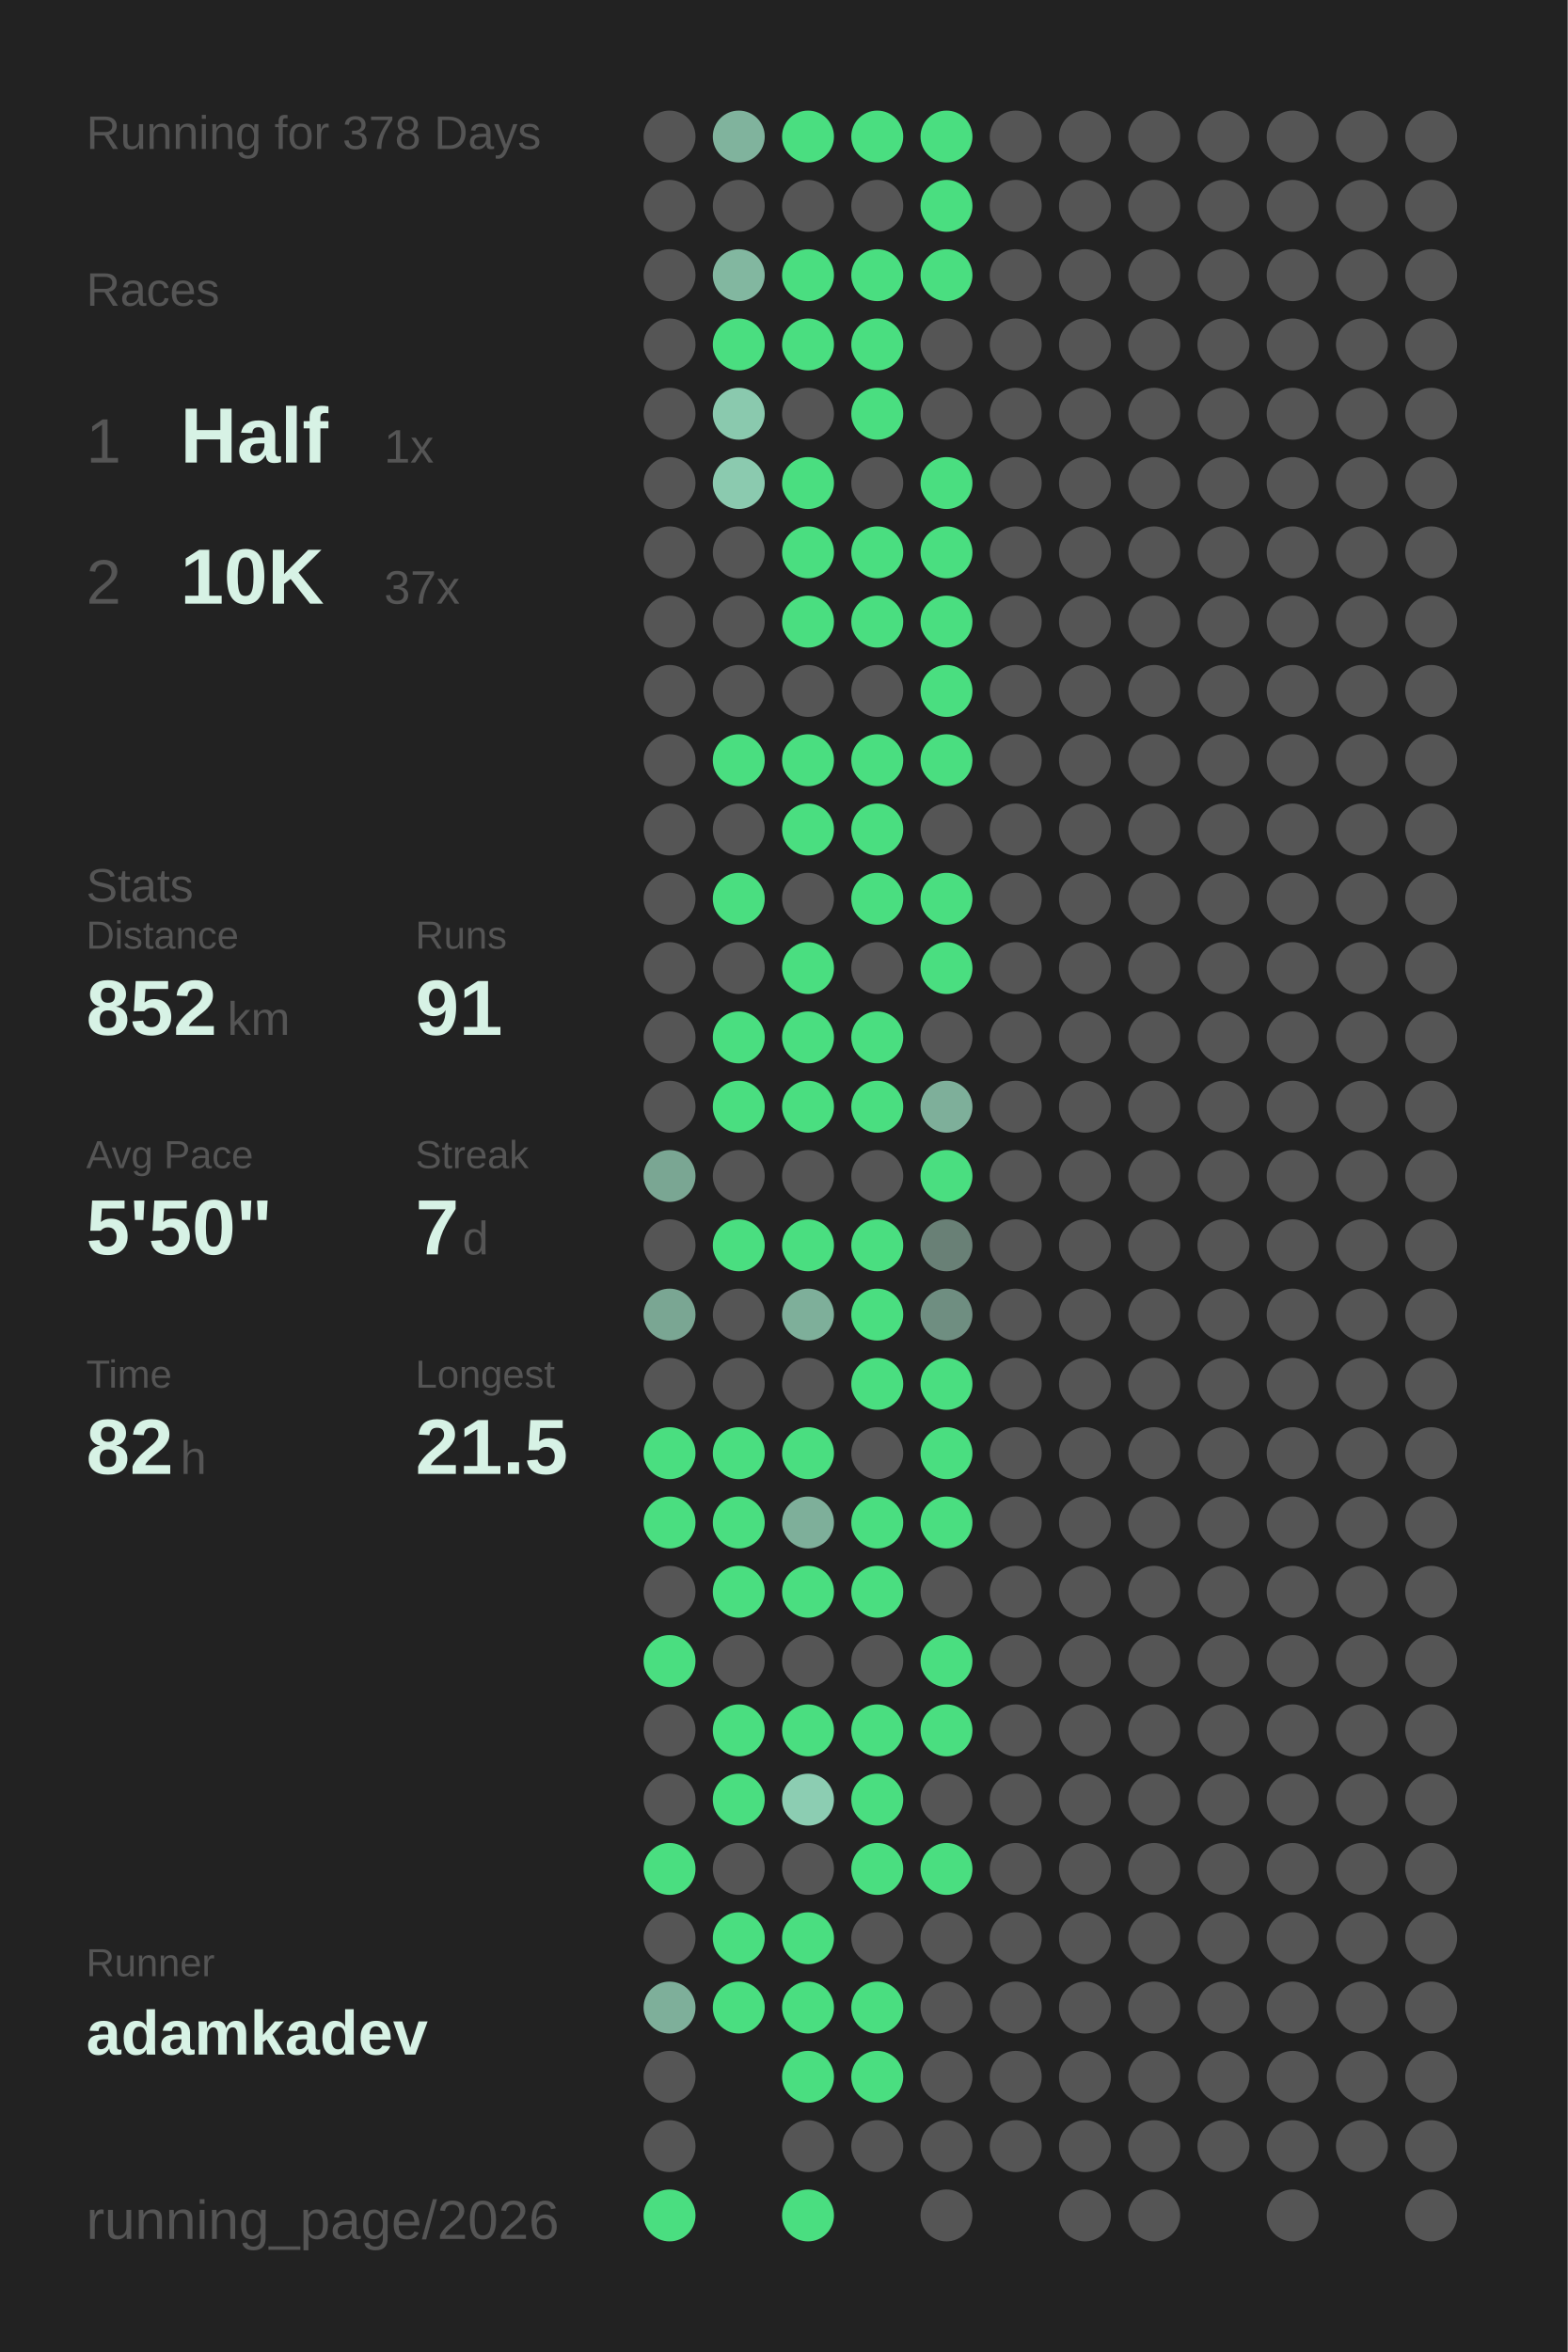
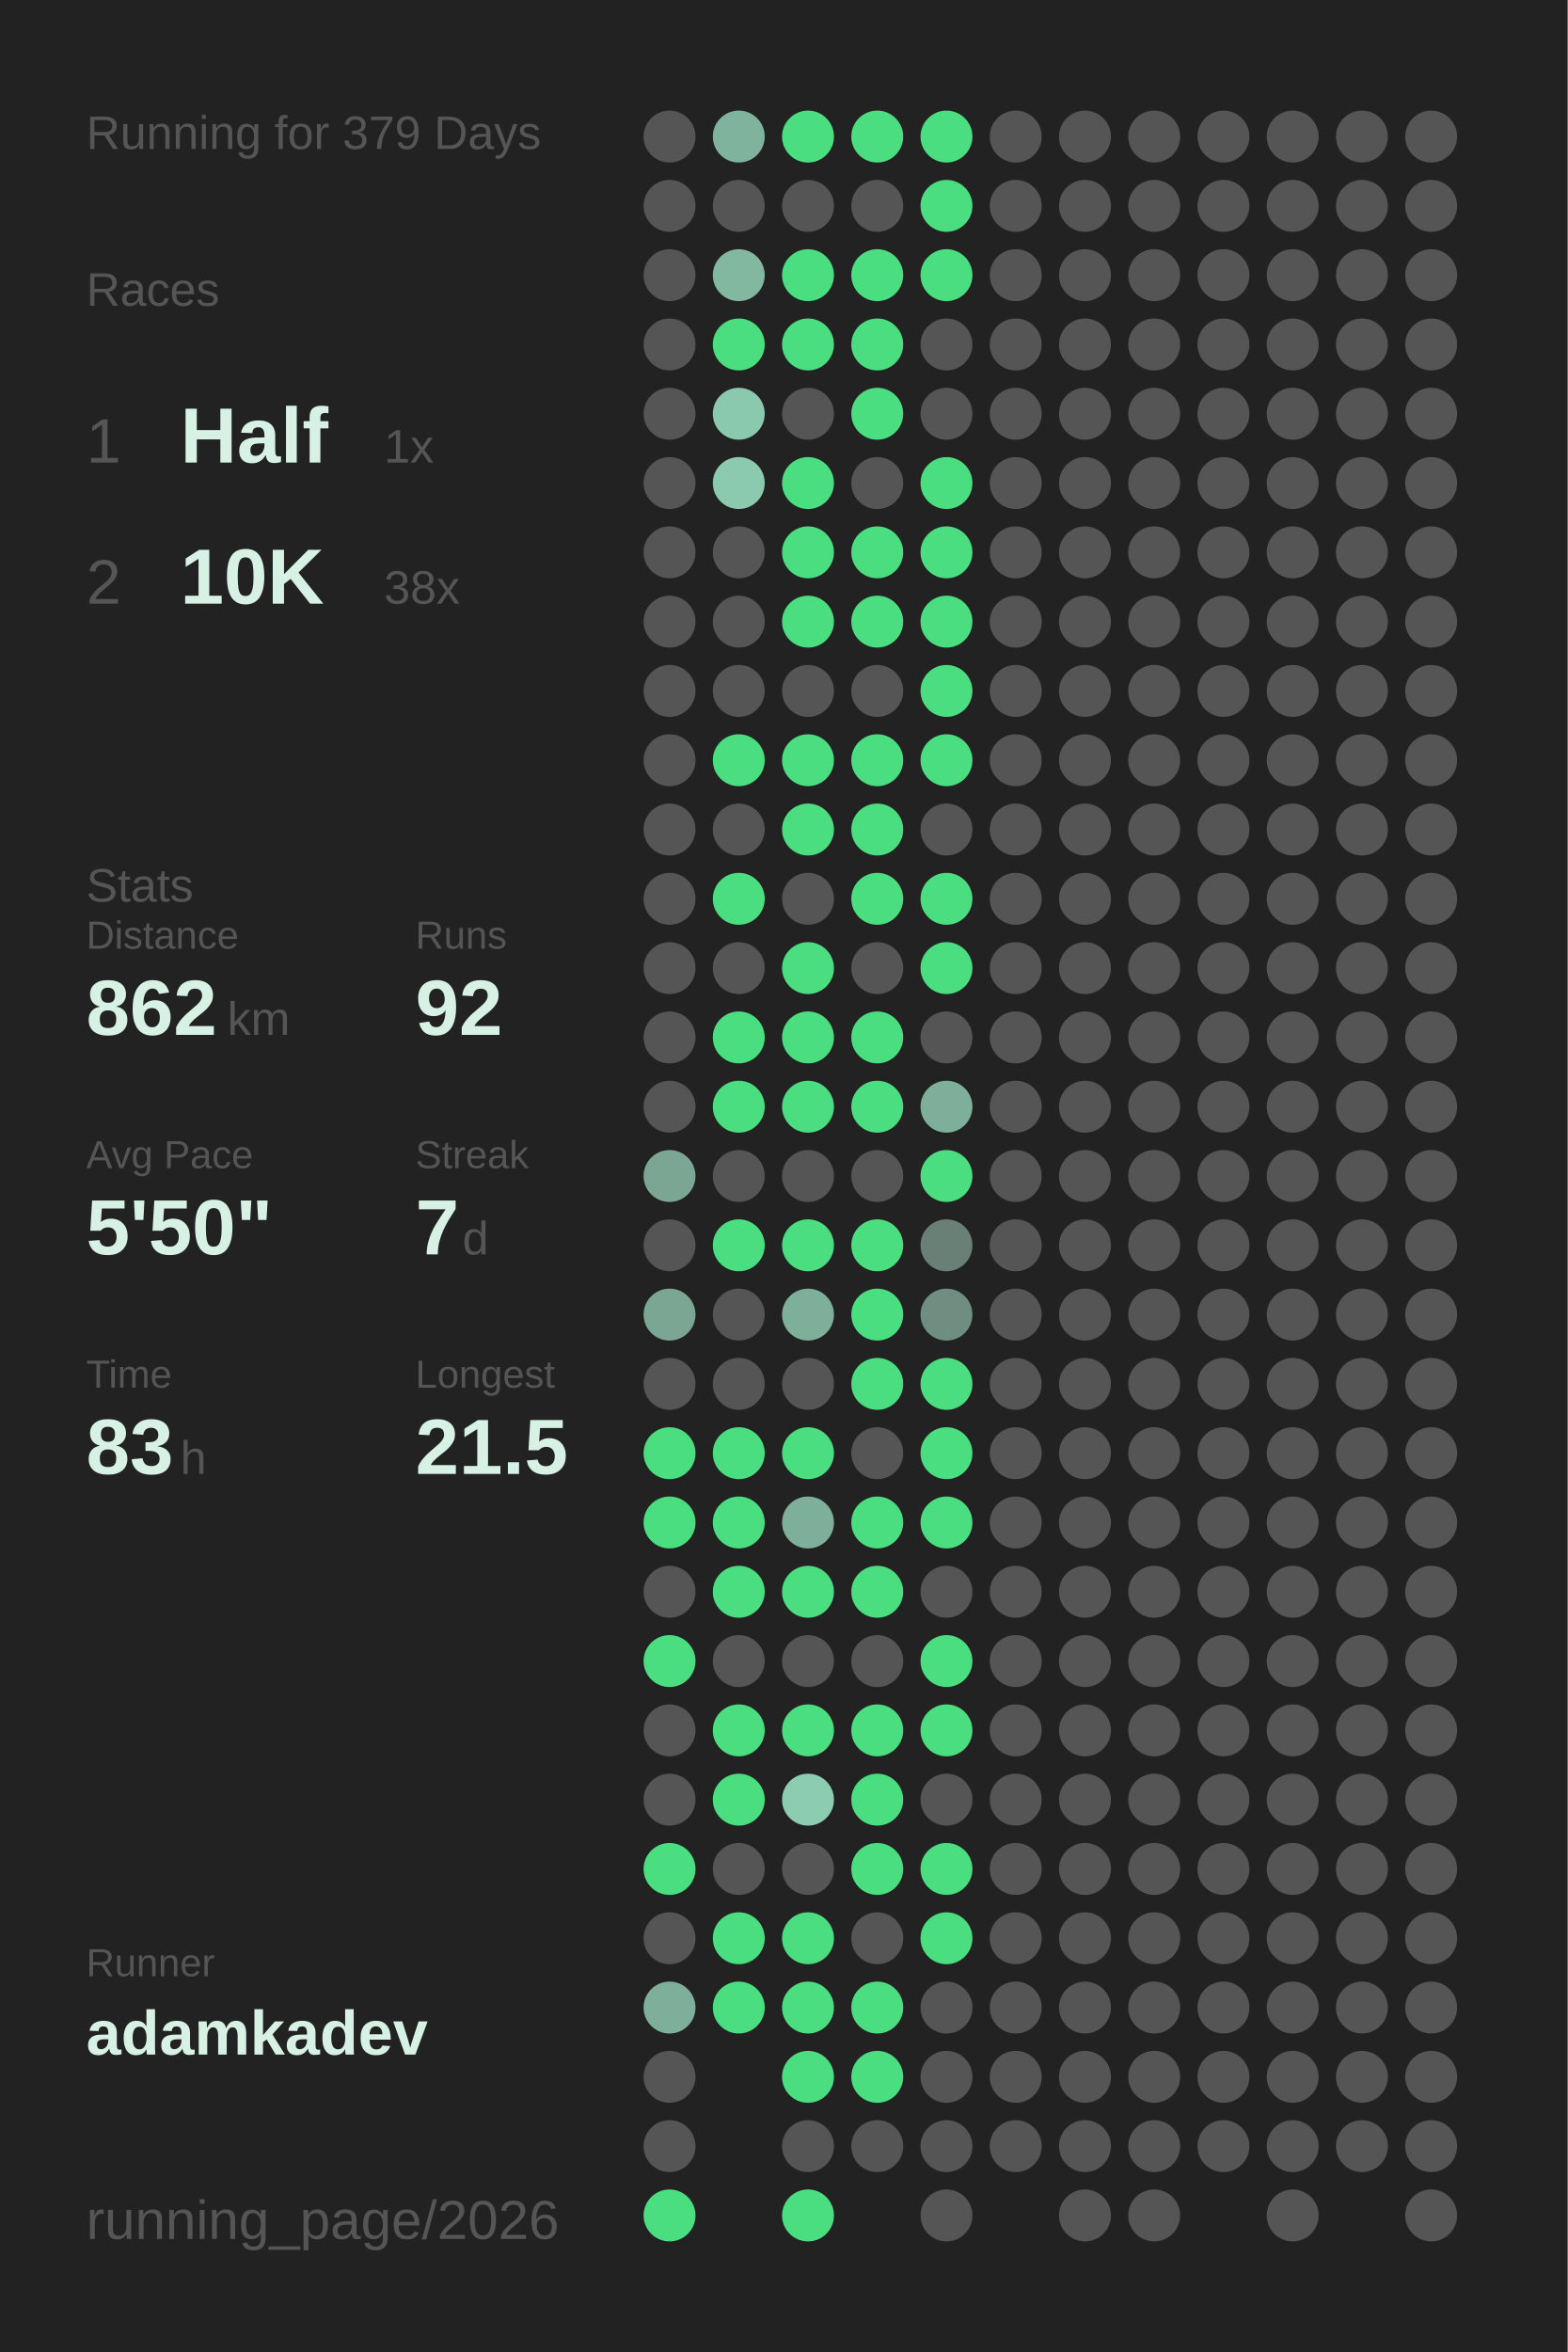
<svg xmlns="http://www.w3.org/2000/svg" baseProfile="full" height="300mm" version="1.1" viewBox="0,0,200,300" width="200mm">
  <defs />
  <rect fill="#222222" height="300" width="200" x="0" y="0" />
-   <text fill="#555555" style="font-size:6px; font-family:Arial;" x="11" y="19">Running for 378 Days</text>
+   <text fill="#555555" style="font-size:6px; font-family:Arial;" x="11" y="19">Running for 379 Days</text>
  <text fill="#555555" style="font-size:6px; font-family:Arial;" x="11" y="39">Races</text>
  <text fill="#555555" style="font-size:8px; font-family:Arial;" x="11" y="59">1</text>
  <text fill="#D7F2E5" style="font-size:10px; font-family:Arial; font-weight:bold;" x="23" y="59">Half</text>
  <text fill="#555555" style="font-size:6px; font-family:Arial;" x="49" y="59">1x</text>
  <text fill="#555555" style="font-size:8px; font-family:Arial;" x="11" y="77">2</text>
  <text fill="#D7F2E5" style="font-size:10px; font-family:Arial; font-weight:bold;" x="23" y="77">10K</text>
-   <text fill="#555555" style="font-size:6px; font-family:Arial;" x="49" y="77">37x</text>
+   <text fill="#555555" style="font-size:6px; font-family:Arial;" x="49" y="77">38x</text>
  <text fill="#555555" style="font-size:6px; font-family:Arial;" x="11" y="115">Stats</text>
  <text fill="#555555" style="font-size:5px; font-family:Arial;" x="11" y="121">Distance</text>
-   <text fill="#D7F2E5" style="font-size:10px; font-family:Arial; font-weight:bold;" x="11" y="132">852</text>
+   <text fill="#D7F2E5" style="font-size:10px; font-family:Arial; font-weight:bold;" x="11" y="132">862</text>
  <text fill="#555555" style="font-size:6px; font-family:Arial;" x="29" y="132">km</text>
  <text fill="#555555" style="font-size:5px; font-family:Arial;" x="53" y="121">Runs</text>
-   <text fill="#D7F2E5" style="font-size:10px; font-family:Arial; font-weight:bold;" x="53" y="132">91</text>
+   <text fill="#D7F2E5" style="font-size:10px; font-family:Arial; font-weight:bold;" x="53" y="132">92</text>
  <text fill="#555555" style="font-size:5px; font-family:Arial;" x="11" y="149">Avg Pace</text>
  <text fill="#D7F2E5" style="font-size:10px; font-family:Arial; font-weight:bold;" x="11" y="160">5'50"</text>
  <text fill="#555555" style="font-size:5px; font-family:Arial;" x="53" y="149">Streak</text>
  <text fill="#D7F2E5" style="font-size:10px; font-family:Arial; font-weight:bold;" x="53" y="160">7</text>
  <text fill="#555555" style="font-size:6px; font-family:Arial;" x="59" y="160">d</text>
  <text fill="#555555" style="font-size:5px; font-family:Arial;" x="11" y="177">Time</text>
-   <text fill="#D7F2E5" style="font-size:10px; font-family:Arial; font-weight:bold;" x="11" y="188">82</text>
+   <text fill="#D7F2E5" style="font-size:10px; font-family:Arial; font-weight:bold;" x="11" y="188">83</text>
  <text fill="#555555" style="font-size:6px; font-family:Arial;" x="23" y="188">h</text>
  <text fill="#555555" style="font-size:5px; font-family:Arial;" x="53" y="177">Longest</text>
  <text fill="#D7F2E5" style="font-size:10px; font-family:Arial; font-weight:bold;" x="53" y="188">21.5</text>
  <text fill="#555555" style="font-size:5px; font-family:Arial;" x="11" y="252.065">Runner</text>
  <text fill="#D7F2E5" style="font-size:8px; font-family:Arial; font-weight:bold;" x="11" y="262.065">adamkadev</text>
  <text fill="#555555" style="font-size:7px; font-family:Arial;" x="11" y="285.581">running_page/2026</text>
  <circle cx="85.417" cy="17.419" fill="#555555" r="3.312" />
  <circle cx="85.417" cy="26.258" fill="#555555" r="3.312" />
  <circle cx="85.417" cy="35.097" fill="#555555" r="3.312" />
  <circle cx="85.417" cy="43.935" fill="#555555" r="3.312" />
  <circle cx="85.417" cy="52.774" fill="#555555" r="3.312" />
  <circle cx="85.417" cy="61.613" fill="#555555" r="3.312" />
  <circle cx="85.417" cy="70.452" fill="#555555" r="3.312" />
  <circle cx="85.417" cy="79.29" fill="#555555" r="3.312" />
  <circle cx="85.417" cy="88.129" fill="#555555" r="3.312" />
  <circle cx="85.417" cy="96.968" fill="#555555" r="3.312" />
  <circle cx="85.417" cy="105.806" fill="#555555" r="3.312" />
  <circle cx="85.417" cy="114.645" fill="#555555" r="3.312" />
  <circle cx="85.417" cy="123.484" fill="#555555" r="3.312" />
  <circle cx="85.417" cy="132.323" fill="#555555" r="3.312" />
  <circle cx="85.417" cy="141.161" fill="#555555" r="3.312" />
  <circle cx="85.417" cy="150" fill="#7aa693" r="3.312" />
  <circle cx="85.417" cy="158.839" fill="#555555" r="3.312" />
  <circle cx="85.417" cy="167.677" fill="#7aa693" r="3.312" />
  <circle cx="85.417" cy="176.516" fill="#555555" r="3.312" />
  <circle cx="85.417" cy="185.355" fill="#4ADE80" r="3.312" />
  <circle cx="85.417" cy="194.194" fill="#4ADE80" r="3.312" />
  <circle cx="85.417" cy="203.032" fill="#555555" r="3.312" />
  <circle cx="85.417" cy="211.871" fill="#4ADE80" r="3.312" />
  <circle cx="85.417" cy="220.71" fill="#555555" r="3.312" />
  <circle cx="85.417" cy="229.548" fill="#555555" r="3.312" />
  <circle cx="85.417" cy="238.387" fill="#4ADE80" r="3.312" />
  <circle cx="85.417" cy="247.226" fill="#555555" r="3.312" />
  <circle cx="85.417" cy="256.065" fill="#7eaf9a" r="3.312" />
  <circle cx="85.417" cy="264.903" fill="#555555" r="3.312" />
  <circle cx="85.417" cy="273.742" fill="#555555" r="3.312" />
  <circle cx="85.417" cy="282.581" fill="#4ADE80" r="3.312" />
  <circle cx="94.25" cy="17.419" fill="#80b39d" r="3.312" />
  <circle cx="94.25" cy="26.258" fill="#555555" r="3.312" />
  <circle cx="94.25" cy="35.097" fill="#82b7a0" r="3.312" />
  <circle cx="94.25" cy="43.935" fill="#4ADE80" r="3.312" />
  <circle cx="94.25" cy="52.774" fill="#8ac9ae" r="3.312" />
  <circle cx="94.25" cy="61.613" fill="#8bcaaf" r="3.312" />
  <circle cx="94.25" cy="70.452" fill="#555555" r="3.312" />
  <circle cx="94.25" cy="79.29" fill="#555555" r="3.312" />
  <circle cx="94.25" cy="88.129" fill="#555555" r="3.312" />
  <circle cx="94.25" cy="96.968" fill="#4ADE80" r="3.312" />
  <circle cx="94.25" cy="105.806" fill="#555555" r="3.312" />
  <circle cx="94.25" cy="114.645" fill="#4ADE80" r="3.312" />
  <circle cx="94.25" cy="123.484" fill="#555555" r="3.312" />
  <circle cx="94.25" cy="132.323" fill="#4ADE80" r="3.312" />
  <circle cx="94.25" cy="141.161" fill="#4ADE80" r="3.312" />
  <circle cx="94.25" cy="150" fill="#555555" r="3.312" />
  <circle cx="94.25" cy="158.839" fill="#4ADE80" r="3.312" />
  <circle cx="94.25" cy="167.677" fill="#555555" r="3.312" />
  <circle cx="94.25" cy="176.516" fill="#555555" r="3.312" />
  <circle cx="94.25" cy="185.355" fill="#4ADE80" r="3.312" />
  <circle cx="94.25" cy="194.194" fill="#4ADE80" r="3.312" />
  <circle cx="94.25" cy="203.032" fill="#4ADE80" r="3.312" />
  <circle cx="94.25" cy="211.871" fill="#555555" r="3.312" />
  <circle cx="94.25" cy="220.71" fill="#4ADE80" r="3.312" />
  <circle cx="94.25" cy="229.548" fill="#4ADE80" r="3.312" />
  <circle cx="94.25" cy="238.387" fill="#555555" r="3.312" />
  <circle cx="94.25" cy="247.226" fill="#4ADE80" r="3.312" />
  <circle cx="94.25" cy="256.065" fill="#4ADE80" r="3.312" />
  <circle cx="103.083" cy="17.419" fill="#4ADE80" r="3.312" />
  <circle cx="103.083" cy="26.258" fill="#555555" r="3.312" />
  <circle cx="103.083" cy="35.097" fill="#4ADE80" r="3.312" />
  <circle cx="103.083" cy="43.935" fill="#4ADE80" r="3.312" />
  <circle cx="103.083" cy="52.774" fill="#555555" r="3.312" />
  <circle cx="103.083" cy="61.613" fill="#4ADE80" r="3.312" />
  <circle cx="103.083" cy="70.452" fill="#4ADE80" r="3.312" />
  <circle cx="103.083" cy="79.29" fill="#4ADE80" r="3.312" />
  <circle cx="103.083" cy="88.129" fill="#555555" r="3.312" />
  <circle cx="103.083" cy="96.968" fill="#4ADE80" r="3.312" />
  <circle cx="103.083" cy="105.806" fill="#4ADE80" r="3.312" />
  <circle cx="103.083" cy="114.645" fill="#555555" r="3.312" />
  <circle cx="103.083" cy="123.484" fill="#4ADE80" r="3.312" />
  <circle cx="103.083" cy="132.323" fill="#4ADE80" r="3.312" />
  <circle cx="103.083" cy="141.161" fill="#4ADE80" r="3.312" />
  <circle cx="103.083" cy="150" fill="#555555" r="3.312" />
  <circle cx="103.083" cy="158.839" fill="#4ADE80" r="3.312" />
  <circle cx="103.083" cy="167.677" fill="#7eaf9a" r="3.312" />
  <circle cx="103.083" cy="176.516" fill="#555555" r="3.312" />
  <circle cx="103.083" cy="185.355" fill="#4ADE80" r="3.312" />
  <circle cx="103.083" cy="194.194" fill="#7eaf9a" r="3.312" />
  <circle cx="103.083" cy="203.032" fill="#4ADE80" r="3.312" />
  <circle cx="103.083" cy="211.871" fill="#555555" r="3.312" />
  <circle cx="103.083" cy="220.71" fill="#4ADE80" r="3.312" />
  <circle cx="103.083" cy="229.548" fill="#8ccdb2" r="3.312" />
  <circle cx="103.083" cy="238.387" fill="#555555" r="3.312" />
  <circle cx="103.083" cy="247.226" fill="#4ADE80" r="3.312" />
  <circle cx="103.083" cy="256.065" fill="#4ADE80" r="3.312" />
  <circle cx="103.083" cy="264.903" fill="#4ADE80" r="3.312" />
  <circle cx="103.083" cy="273.742" fill="#555555" r="3.312" />
  <circle cx="103.083" cy="282.581" fill="#4ADE80" r="3.312" />
  <circle cx="111.917" cy="17.419" fill="#4ADE80" r="3.312" />
  <circle cx="111.917" cy="26.258" fill="#555555" r="3.312" />
  <circle cx="111.917" cy="35.097" fill="#4ADE80" r="3.312" />
  <circle cx="111.917" cy="43.935" fill="#4ADE80" r="3.312" />
  <circle cx="111.917" cy="52.774" fill="#4ADE80" r="3.312" />
  <circle cx="111.917" cy="61.613" fill="#555555" r="3.312" />
  <circle cx="111.917" cy="70.452" fill="#4ADE80" r="3.312" />
  <circle cx="111.917" cy="79.29" fill="#4ADE80" r="3.312" />
  <circle cx="111.917" cy="88.129" fill="#555555" r="3.312" />
  <circle cx="111.917" cy="96.968" fill="#4ADE80" r="3.312" />
  <circle cx="111.917" cy="105.806" fill="#4ADE80" r="3.312" />
  <circle cx="111.917" cy="114.645" fill="#4ADE80" r="3.312" />
  <circle cx="111.917" cy="123.484" fill="#555555" r="3.312" />
  <circle cx="111.917" cy="132.323" fill="#4ADE80" r="3.312" />
  <circle cx="111.917" cy="141.161" fill="#4ADE80" r="3.312" />
  <circle cx="111.917" cy="150" fill="#555555" r="3.312" />
  <circle cx="111.917" cy="158.839" fill="#4ADE80" r="3.312" />
  <circle cx="111.917" cy="167.677" fill="#4ADE80" r="3.312" />
  <circle cx="111.917" cy="176.516" fill="#4ADE80" r="3.312" />
  <circle cx="111.917" cy="185.355" fill="#555555" r="3.312" />
  <circle cx="111.917" cy="194.194" fill="#4ADE80" r="3.312" />
  <circle cx="111.917" cy="203.032" fill="#4ADE80" r="3.312" />
  <circle cx="111.917" cy="211.871" fill="#555555" r="3.312" />
  <circle cx="111.917" cy="220.71" fill="#4ADE80" r="3.312" />
  <circle cx="111.917" cy="229.548" fill="#4ADE80" r="3.312" />
  <circle cx="111.917" cy="238.387" fill="#4ADE80" r="3.312" />
  <circle cx="111.917" cy="247.226" fill="#555555" r="3.312" />
  <circle cx="111.917" cy="256.065" fill="#4ADE80" r="3.312" />
  <circle cx="111.917" cy="264.903" fill="#4ADE80" r="3.312" />
  <circle cx="111.917" cy="273.742" fill="#555555" r="3.312" />
  <circle cx="120.75" cy="17.419" fill="#4ADE80" r="3.312" />
  <circle cx="120.75" cy="26.258" fill="#4ADE80" r="3.312" />
  <circle cx="120.75" cy="35.097" fill="#4ADE80" r="3.312" />
  <circle cx="120.75" cy="43.935" fill="#555555" r="3.312" />
  <circle cx="120.75" cy="52.774" fill="#555555" r="3.312" />
  <circle cx="120.75" cy="61.613" fill="#4ADE80" r="3.312" />
  <circle cx="120.75" cy="70.452" fill="#4ADE80" r="3.312" />
  <circle cx="120.75" cy="79.29" fill="#4ADE80" r="3.312" />
  <circle cx="120.75" cy="88.129" fill="#4ADE80" r="3.312" />
  <circle cx="120.75" cy="96.968" fill="#4ADE80" r="3.312" />
  <circle cx="120.75" cy="105.806" fill="#555555" r="3.312" />
  <circle cx="120.75" cy="114.645" fill="#4ADE80" r="3.312" />
  <circle cx="120.75" cy="123.484" fill="#4ADE80" r="3.312" />
  <circle cx="120.75" cy="132.323" fill="#555555" r="3.312" />
  <circle cx="120.75" cy="141.161" fill="#7eaf9a" r="3.312" />
  <circle cx="120.75" cy="150" fill="#4ADE80" r="3.312" />
  <circle cx="120.75" cy="158.839" fill="#698076" r="3.312" />
  <circle cx="120.75" cy="167.677" fill="#6f8e81" r="3.312" />
  <circle cx="120.75" cy="176.516" fill="#4ADE80" r="3.312" />
  <circle cx="120.75" cy="185.355" fill="#4ADE80" r="3.312" />
  <circle cx="120.75" cy="194.194" fill="#4ADE80" r="3.312" />
  <circle cx="120.75" cy="203.032" fill="#555555" r="3.312" />
  <circle cx="120.75" cy="211.871" fill="#4ADE80" r="3.312" />
  <circle cx="120.75" cy="220.71" fill="#4ADE80" r="3.312" />
  <circle cx="120.75" cy="229.548" fill="#555555" r="3.312" />
  <circle cx="120.75" cy="238.387" fill="#4ADE80" r="3.312" />
-   <circle cx="120.75" cy="247.226" fill="#555555" r="3.312" />
+   <circle cx="120.75" cy="247.226" fill="#4ADE80" r="3.312" />
  <circle cx="120.75" cy="256.065" fill="#555555" r="3.312" />
  <circle cx="120.75" cy="264.903" fill="#555555" r="3.312" />
  <circle cx="120.75" cy="273.742" fill="#555555" r="3.312" />
  <circle cx="120.75" cy="282.581" fill="#555555" r="3.312" />
  <circle cx="129.583" cy="17.419" fill="#555555" r="3.312" />
  <circle cx="129.583" cy="26.258" fill="#555555" r="3.312" />
  <circle cx="129.583" cy="35.097" fill="#555555" r="3.312" />
  <circle cx="129.583" cy="43.935" fill="#555555" r="3.312" />
  <circle cx="129.583" cy="52.774" fill="#555555" r="3.312" />
  <circle cx="129.583" cy="61.613" fill="#555555" r="3.312" />
  <circle cx="129.583" cy="70.452" fill="#555555" r="3.312" />
  <circle cx="129.583" cy="79.29" fill="#555555" r="3.312" />
  <circle cx="129.583" cy="88.129" fill="#555555" r="3.312" />
  <circle cx="129.583" cy="96.968" fill="#555555" r="3.312" />
  <circle cx="129.583" cy="105.806" fill="#555555" r="3.312" />
  <circle cx="129.583" cy="114.645" fill="#555555" r="3.312" />
  <circle cx="129.583" cy="123.484" fill="#555555" r="3.312" />
  <circle cx="129.583" cy="132.323" fill="#555555" r="3.312" />
  <circle cx="129.583" cy="141.161" fill="#555555" r="3.312" />
  <circle cx="129.583" cy="150" fill="#555555" r="3.312" />
  <circle cx="129.583" cy="158.839" fill="#555555" r="3.312" />
  <circle cx="129.583" cy="167.677" fill="#555555" r="3.312" />
  <circle cx="129.583" cy="176.516" fill="#555555" r="3.312" />
  <circle cx="129.583" cy="185.355" fill="#555555" r="3.312" />
  <circle cx="129.583" cy="194.194" fill="#555555" r="3.312" />
  <circle cx="129.583" cy="203.032" fill="#555555" r="3.312" />
  <circle cx="129.583" cy="211.871" fill="#555555" r="3.312" />
  <circle cx="129.583" cy="220.71" fill="#555555" r="3.312" />
  <circle cx="129.583" cy="229.548" fill="#555555" r="3.312" />
  <circle cx="129.583" cy="238.387" fill="#555555" r="3.312" />
  <circle cx="129.583" cy="247.226" fill="#555555" r="3.312" />
  <circle cx="129.583" cy="256.065" fill="#555555" r="3.312" />
  <circle cx="129.583" cy="264.903" fill="#555555" r="3.312" />
  <circle cx="129.583" cy="273.742" fill="#555555" r="3.312" />
  <circle cx="138.417" cy="17.419" fill="#555555" r="3.312" />
  <circle cx="138.417" cy="26.258" fill="#555555" r="3.312" />
  <circle cx="138.417" cy="35.097" fill="#555555" r="3.312" />
  <circle cx="138.417" cy="43.935" fill="#555555" r="3.312" />
  <circle cx="138.417" cy="52.774" fill="#555555" r="3.312" />
  <circle cx="138.417" cy="61.613" fill="#555555" r="3.312" />
  <circle cx="138.417" cy="70.452" fill="#555555" r="3.312" />
  <circle cx="138.417" cy="79.29" fill="#555555" r="3.312" />
  <circle cx="138.417" cy="88.129" fill="#555555" r="3.312" />
  <circle cx="138.417" cy="96.968" fill="#555555" r="3.312" />
  <circle cx="138.417" cy="105.806" fill="#555555" r="3.312" />
  <circle cx="138.417" cy="114.645" fill="#555555" r="3.312" />
  <circle cx="138.417" cy="123.484" fill="#555555" r="3.312" />
  <circle cx="138.417" cy="132.323" fill="#555555" r="3.312" />
  <circle cx="138.417" cy="141.161" fill="#555555" r="3.312" />
  <circle cx="138.417" cy="150" fill="#555555" r="3.312" />
  <circle cx="138.417" cy="158.839" fill="#555555" r="3.312" />
  <circle cx="138.417" cy="167.677" fill="#555555" r="3.312" />
  <circle cx="138.417" cy="176.516" fill="#555555" r="3.312" />
  <circle cx="138.417" cy="185.355" fill="#555555" r="3.312" />
  <circle cx="138.417" cy="194.194" fill="#555555" r="3.312" />
  <circle cx="138.417" cy="203.032" fill="#555555" r="3.312" />
  <circle cx="138.417" cy="211.871" fill="#555555" r="3.312" />
  <circle cx="138.417" cy="220.71" fill="#555555" r="3.312" />
  <circle cx="138.417" cy="229.548" fill="#555555" r="3.312" />
  <circle cx="138.417" cy="238.387" fill="#555555" r="3.312" />
  <circle cx="138.417" cy="247.226" fill="#555555" r="3.312" />
  <circle cx="138.417" cy="256.065" fill="#555555" r="3.312" />
  <circle cx="138.417" cy="264.903" fill="#555555" r="3.312" />
  <circle cx="138.417" cy="273.742" fill="#555555" r="3.312" />
  <circle cx="138.417" cy="282.581" fill="#555555" r="3.312" />
  <circle cx="147.25" cy="17.419" fill="#555555" r="3.312" />
  <circle cx="147.25" cy="26.258" fill="#555555" r="3.312" />
  <circle cx="147.25" cy="35.097" fill="#555555" r="3.312" />
  <circle cx="147.25" cy="43.935" fill="#555555" r="3.312" />
  <circle cx="147.25" cy="52.774" fill="#555555" r="3.312" />
  <circle cx="147.25" cy="61.613" fill="#555555" r="3.312" />
  <circle cx="147.25" cy="70.452" fill="#555555" r="3.312" />
  <circle cx="147.25" cy="79.29" fill="#555555" r="3.312" />
  <circle cx="147.25" cy="88.129" fill="#555555" r="3.312" />
  <circle cx="147.25" cy="96.968" fill="#555555" r="3.312" />
  <circle cx="147.25" cy="105.806" fill="#555555" r="3.312" />
  <circle cx="147.25" cy="114.645" fill="#555555" r="3.312" />
  <circle cx="147.25" cy="123.484" fill="#555555" r="3.312" />
  <circle cx="147.25" cy="132.323" fill="#555555" r="3.312" />
  <circle cx="147.25" cy="141.161" fill="#555555" r="3.312" />
  <circle cx="147.25" cy="150" fill="#555555" r="3.312" />
  <circle cx="147.25" cy="158.839" fill="#555555" r="3.312" />
  <circle cx="147.25" cy="167.677" fill="#555555" r="3.312" />
  <circle cx="147.25" cy="176.516" fill="#555555" r="3.312" />
  <circle cx="147.25" cy="185.355" fill="#555555" r="3.312" />
  <circle cx="147.25" cy="194.194" fill="#555555" r="3.312" />
  <circle cx="147.25" cy="203.032" fill="#555555" r="3.312" />
  <circle cx="147.25" cy="211.871" fill="#555555" r="3.312" />
  <circle cx="147.25" cy="220.71" fill="#555555" r="3.312" />
  <circle cx="147.25" cy="229.548" fill="#555555" r="3.312" />
  <circle cx="147.25" cy="238.387" fill="#555555" r="3.312" />
  <circle cx="147.25" cy="247.226" fill="#555555" r="3.312" />
  <circle cx="147.25" cy="256.065" fill="#555555" r="3.312" />
  <circle cx="147.25" cy="264.903" fill="#555555" r="3.312" />
  <circle cx="147.25" cy="273.742" fill="#555555" r="3.312" />
  <circle cx="147.25" cy="282.581" fill="#555555" r="3.312" />
  <circle cx="156.083" cy="17.419" fill="#555555" r="3.312" />
  <circle cx="156.083" cy="26.258" fill="#555555" r="3.312" />
  <circle cx="156.083" cy="35.097" fill="#555555" r="3.312" />
  <circle cx="156.083" cy="43.935" fill="#555555" r="3.312" />
  <circle cx="156.083" cy="52.774" fill="#555555" r="3.312" />
  <circle cx="156.083" cy="61.613" fill="#555555" r="3.312" />
  <circle cx="156.083" cy="70.452" fill="#555555" r="3.312" />
  <circle cx="156.083" cy="79.29" fill="#555555" r="3.312" />
  <circle cx="156.083" cy="88.129" fill="#555555" r="3.312" />
  <circle cx="156.083" cy="96.968" fill="#555555" r="3.312" />
  <circle cx="156.083" cy="105.806" fill="#555555" r="3.312" />
  <circle cx="156.083" cy="114.645" fill="#555555" r="3.312" />
  <circle cx="156.083" cy="123.484" fill="#555555" r="3.312" />
  <circle cx="156.083" cy="132.323" fill="#555555" r="3.312" />
  <circle cx="156.083" cy="141.161" fill="#555555" r="3.312" />
  <circle cx="156.083" cy="150" fill="#555555" r="3.312" />
  <circle cx="156.083" cy="158.839" fill="#555555" r="3.312" />
  <circle cx="156.083" cy="167.677" fill="#555555" r="3.312" />
  <circle cx="156.083" cy="176.516" fill="#555555" r="3.312" />
  <circle cx="156.083" cy="185.355" fill="#555555" r="3.312" />
  <circle cx="156.083" cy="194.194" fill="#555555" r="3.312" />
  <circle cx="156.083" cy="203.032" fill="#555555" r="3.312" />
  <circle cx="156.083" cy="211.871" fill="#555555" r="3.312" />
  <circle cx="156.083" cy="220.71" fill="#555555" r="3.312" />
  <circle cx="156.083" cy="229.548" fill="#555555" r="3.312" />
  <circle cx="156.083" cy="238.387" fill="#555555" r="3.312" />
  <circle cx="156.083" cy="247.226" fill="#555555" r="3.312" />
  <circle cx="156.083" cy="256.065" fill="#555555" r="3.312" />
  <circle cx="156.083" cy="264.903" fill="#555555" r="3.312" />
  <circle cx="156.083" cy="273.742" fill="#555555" r="3.312" />
  <circle cx="164.917" cy="17.419" fill="#555555" r="3.312" />
  <circle cx="164.917" cy="26.258" fill="#555555" r="3.312" />
  <circle cx="164.917" cy="35.097" fill="#555555" r="3.312" />
  <circle cx="164.917" cy="43.935" fill="#555555" r="3.312" />
  <circle cx="164.917" cy="52.774" fill="#555555" r="3.312" />
  <circle cx="164.917" cy="61.613" fill="#555555" r="3.312" />
  <circle cx="164.917" cy="70.452" fill="#555555" r="3.312" />
  <circle cx="164.917" cy="79.29" fill="#555555" r="3.312" />
  <circle cx="164.917" cy="88.129" fill="#555555" r="3.312" />
  <circle cx="164.917" cy="96.968" fill="#555555" r="3.312" />
  <circle cx="164.917" cy="105.806" fill="#555555" r="3.312" />
  <circle cx="164.917" cy="114.645" fill="#555555" r="3.312" />
  <circle cx="164.917" cy="123.484" fill="#555555" r="3.312" />
  <circle cx="164.917" cy="132.323" fill="#555555" r="3.312" />
  <circle cx="164.917" cy="141.161" fill="#555555" r="3.312" />
  <circle cx="164.917" cy="150" fill="#555555" r="3.312" />
  <circle cx="164.917" cy="158.839" fill="#555555" r="3.312" />
  <circle cx="164.917" cy="167.677" fill="#555555" r="3.312" />
  <circle cx="164.917" cy="176.516" fill="#555555" r="3.312" />
  <circle cx="164.917" cy="185.355" fill="#555555" r="3.312" />
  <circle cx="164.917" cy="194.194" fill="#555555" r="3.312" />
  <circle cx="164.917" cy="203.032" fill="#555555" r="3.312" />
  <circle cx="164.917" cy="211.871" fill="#555555" r="3.312" />
  <circle cx="164.917" cy="220.71" fill="#555555" r="3.312" />
  <circle cx="164.917" cy="229.548" fill="#555555" r="3.312" />
  <circle cx="164.917" cy="238.387" fill="#555555" r="3.312" />
  <circle cx="164.917" cy="247.226" fill="#555555" r="3.312" />
  <circle cx="164.917" cy="256.065" fill="#555555" r="3.312" />
  <circle cx="164.917" cy="264.903" fill="#555555" r="3.312" />
  <circle cx="164.917" cy="273.742" fill="#555555" r="3.312" />
  <circle cx="164.917" cy="282.581" fill="#555555" r="3.312" />
  <circle cx="173.75" cy="17.419" fill="#555555" r="3.312" />
  <circle cx="173.75" cy="26.258" fill="#555555" r="3.312" />
  <circle cx="173.75" cy="35.097" fill="#555555" r="3.312" />
  <circle cx="173.75" cy="43.935" fill="#555555" r="3.312" />
  <circle cx="173.75" cy="52.774" fill="#555555" r="3.312" />
  <circle cx="173.75" cy="61.613" fill="#555555" r="3.312" />
  <circle cx="173.75" cy="70.452" fill="#555555" r="3.312" />
  <circle cx="173.75" cy="79.29" fill="#555555" r="3.312" />
  <circle cx="173.75" cy="88.129" fill="#555555" r="3.312" />
  <circle cx="173.75" cy="96.968" fill="#555555" r="3.312" />
  <circle cx="173.75" cy="105.806" fill="#555555" r="3.312" />
  <circle cx="173.75" cy="114.645" fill="#555555" r="3.312" />
  <circle cx="173.75" cy="123.484" fill="#555555" r="3.312" />
  <circle cx="173.75" cy="132.323" fill="#555555" r="3.312" />
  <circle cx="173.75" cy="141.161" fill="#555555" r="3.312" />
  <circle cx="173.75" cy="150" fill="#555555" r="3.312" />
  <circle cx="173.75" cy="158.839" fill="#555555" r="3.312" />
  <circle cx="173.75" cy="167.677" fill="#555555" r="3.312" />
  <circle cx="173.75" cy="176.516" fill="#555555" r="3.312" />
  <circle cx="173.75" cy="185.355" fill="#555555" r="3.312" />
  <circle cx="173.75" cy="194.194" fill="#555555" r="3.312" />
  <circle cx="173.75" cy="203.032" fill="#555555" r="3.312" />
  <circle cx="173.75" cy="211.871" fill="#555555" r="3.312" />
  <circle cx="173.75" cy="220.71" fill="#555555" r="3.312" />
  <circle cx="173.75" cy="229.548" fill="#555555" r="3.312" />
  <circle cx="173.75" cy="238.387" fill="#555555" r="3.312" />
  <circle cx="173.75" cy="247.226" fill="#555555" r="3.312" />
  <circle cx="173.75" cy="256.065" fill="#555555" r="3.312" />
  <circle cx="173.75" cy="264.903" fill="#555555" r="3.312" />
  <circle cx="173.75" cy="273.742" fill="#555555" r="3.312" />
  <circle cx="182.583" cy="17.419" fill="#555555" r="3.312" />
  <circle cx="182.583" cy="26.258" fill="#555555" r="3.312" />
  <circle cx="182.583" cy="35.097" fill="#555555" r="3.312" />
  <circle cx="182.583" cy="43.935" fill="#555555" r="3.312" />
  <circle cx="182.583" cy="52.774" fill="#555555" r="3.312" />
  <circle cx="182.583" cy="61.613" fill="#555555" r="3.312" />
  <circle cx="182.583" cy="70.452" fill="#555555" r="3.312" />
  <circle cx="182.583" cy="79.29" fill="#555555" r="3.312" />
  <circle cx="182.583" cy="88.129" fill="#555555" r="3.312" />
  <circle cx="182.583" cy="96.968" fill="#555555" r="3.312" />
  <circle cx="182.583" cy="105.806" fill="#555555" r="3.312" />
  <circle cx="182.583" cy="114.645" fill="#555555" r="3.312" />
  <circle cx="182.583" cy="123.484" fill="#555555" r="3.312" />
  <circle cx="182.583" cy="132.323" fill="#555555" r="3.312" />
  <circle cx="182.583" cy="141.161" fill="#555555" r="3.312" />
  <circle cx="182.583" cy="150" fill="#555555" r="3.312" />
  <circle cx="182.583" cy="158.839" fill="#555555" r="3.312" />
  <circle cx="182.583" cy="167.677" fill="#555555" r="3.312" />
  <circle cx="182.583" cy="176.516" fill="#555555" r="3.312" />
  <circle cx="182.583" cy="185.355" fill="#555555" r="3.312" />
  <circle cx="182.583" cy="194.194" fill="#555555" r="3.312" />
  <circle cx="182.583" cy="203.032" fill="#555555" r="3.312" />
  <circle cx="182.583" cy="211.871" fill="#555555" r="3.312" />
  <circle cx="182.583" cy="220.71" fill="#555555" r="3.312" />
  <circle cx="182.583" cy="229.548" fill="#555555" r="3.312" />
  <circle cx="182.583" cy="238.387" fill="#555555" r="3.312" />
  <circle cx="182.583" cy="247.226" fill="#555555" r="3.312" />
  <circle cx="182.583" cy="256.065" fill="#555555" r="3.312" />
  <circle cx="182.583" cy="264.903" fill="#555555" r="3.312" />
  <circle cx="182.583" cy="273.742" fill="#555555" r="3.312" />
  <circle cx="182.583" cy="282.581" fill="#555555" r="3.312" />
</svg>
